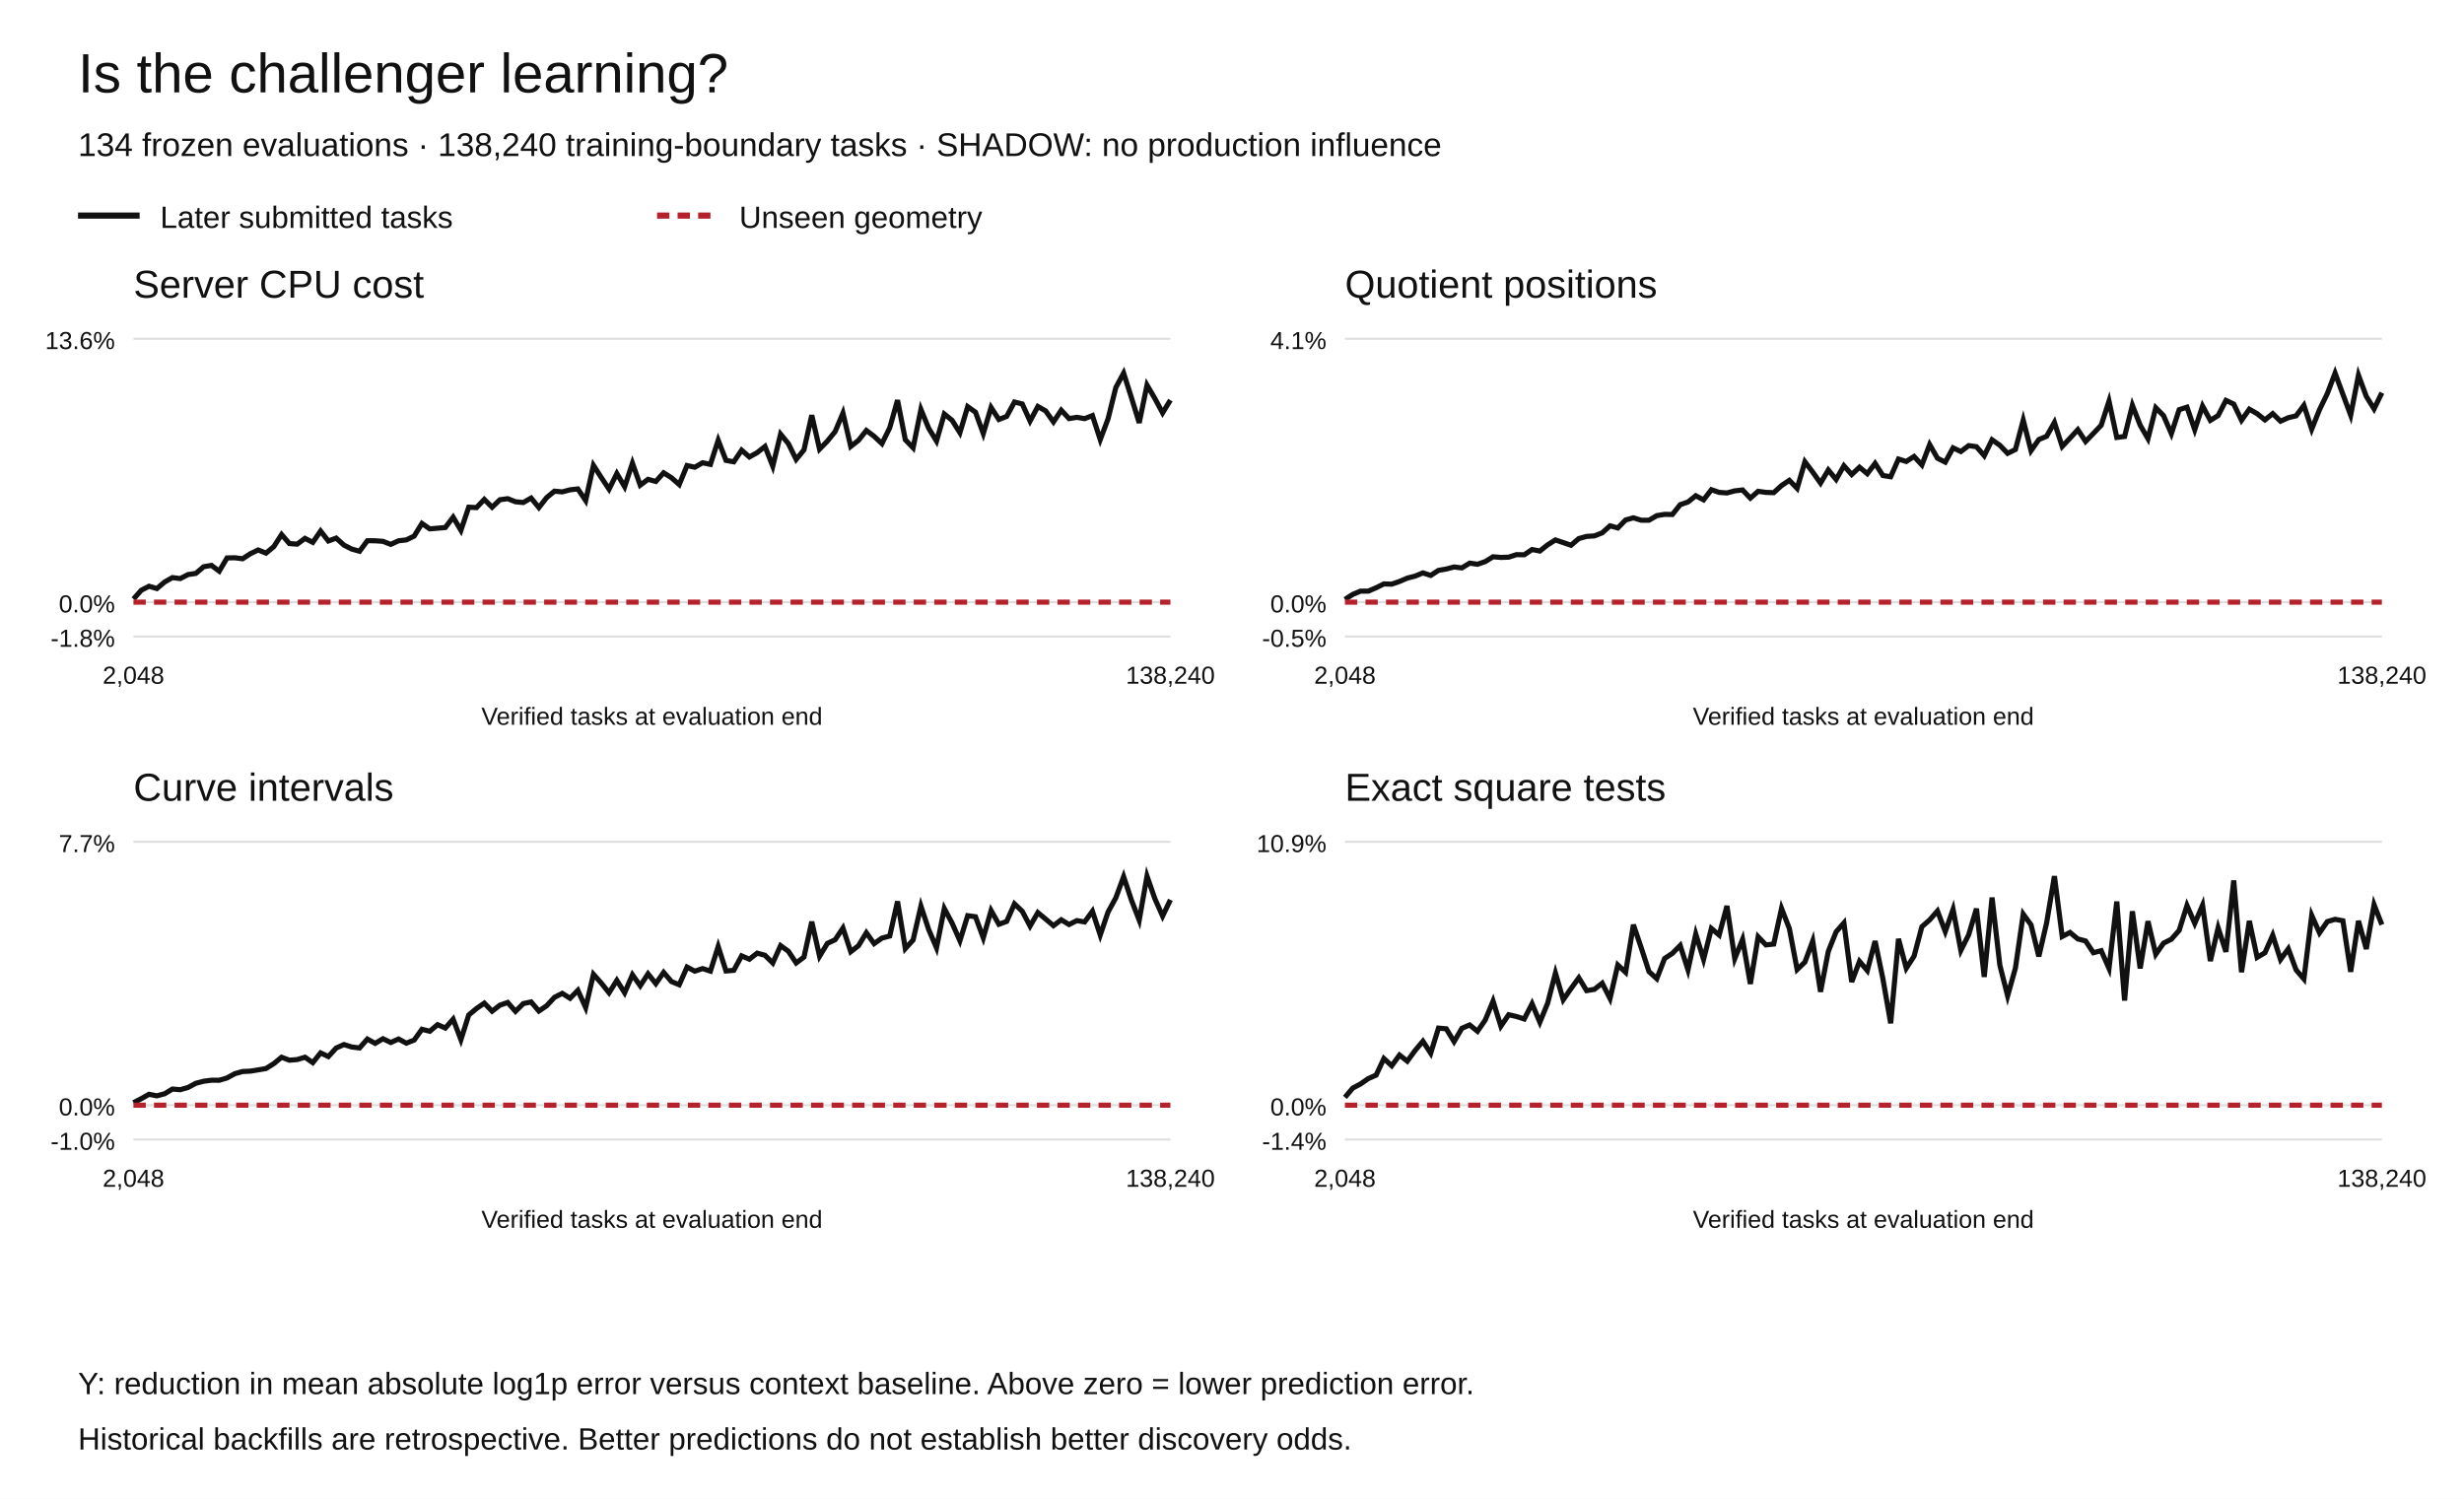
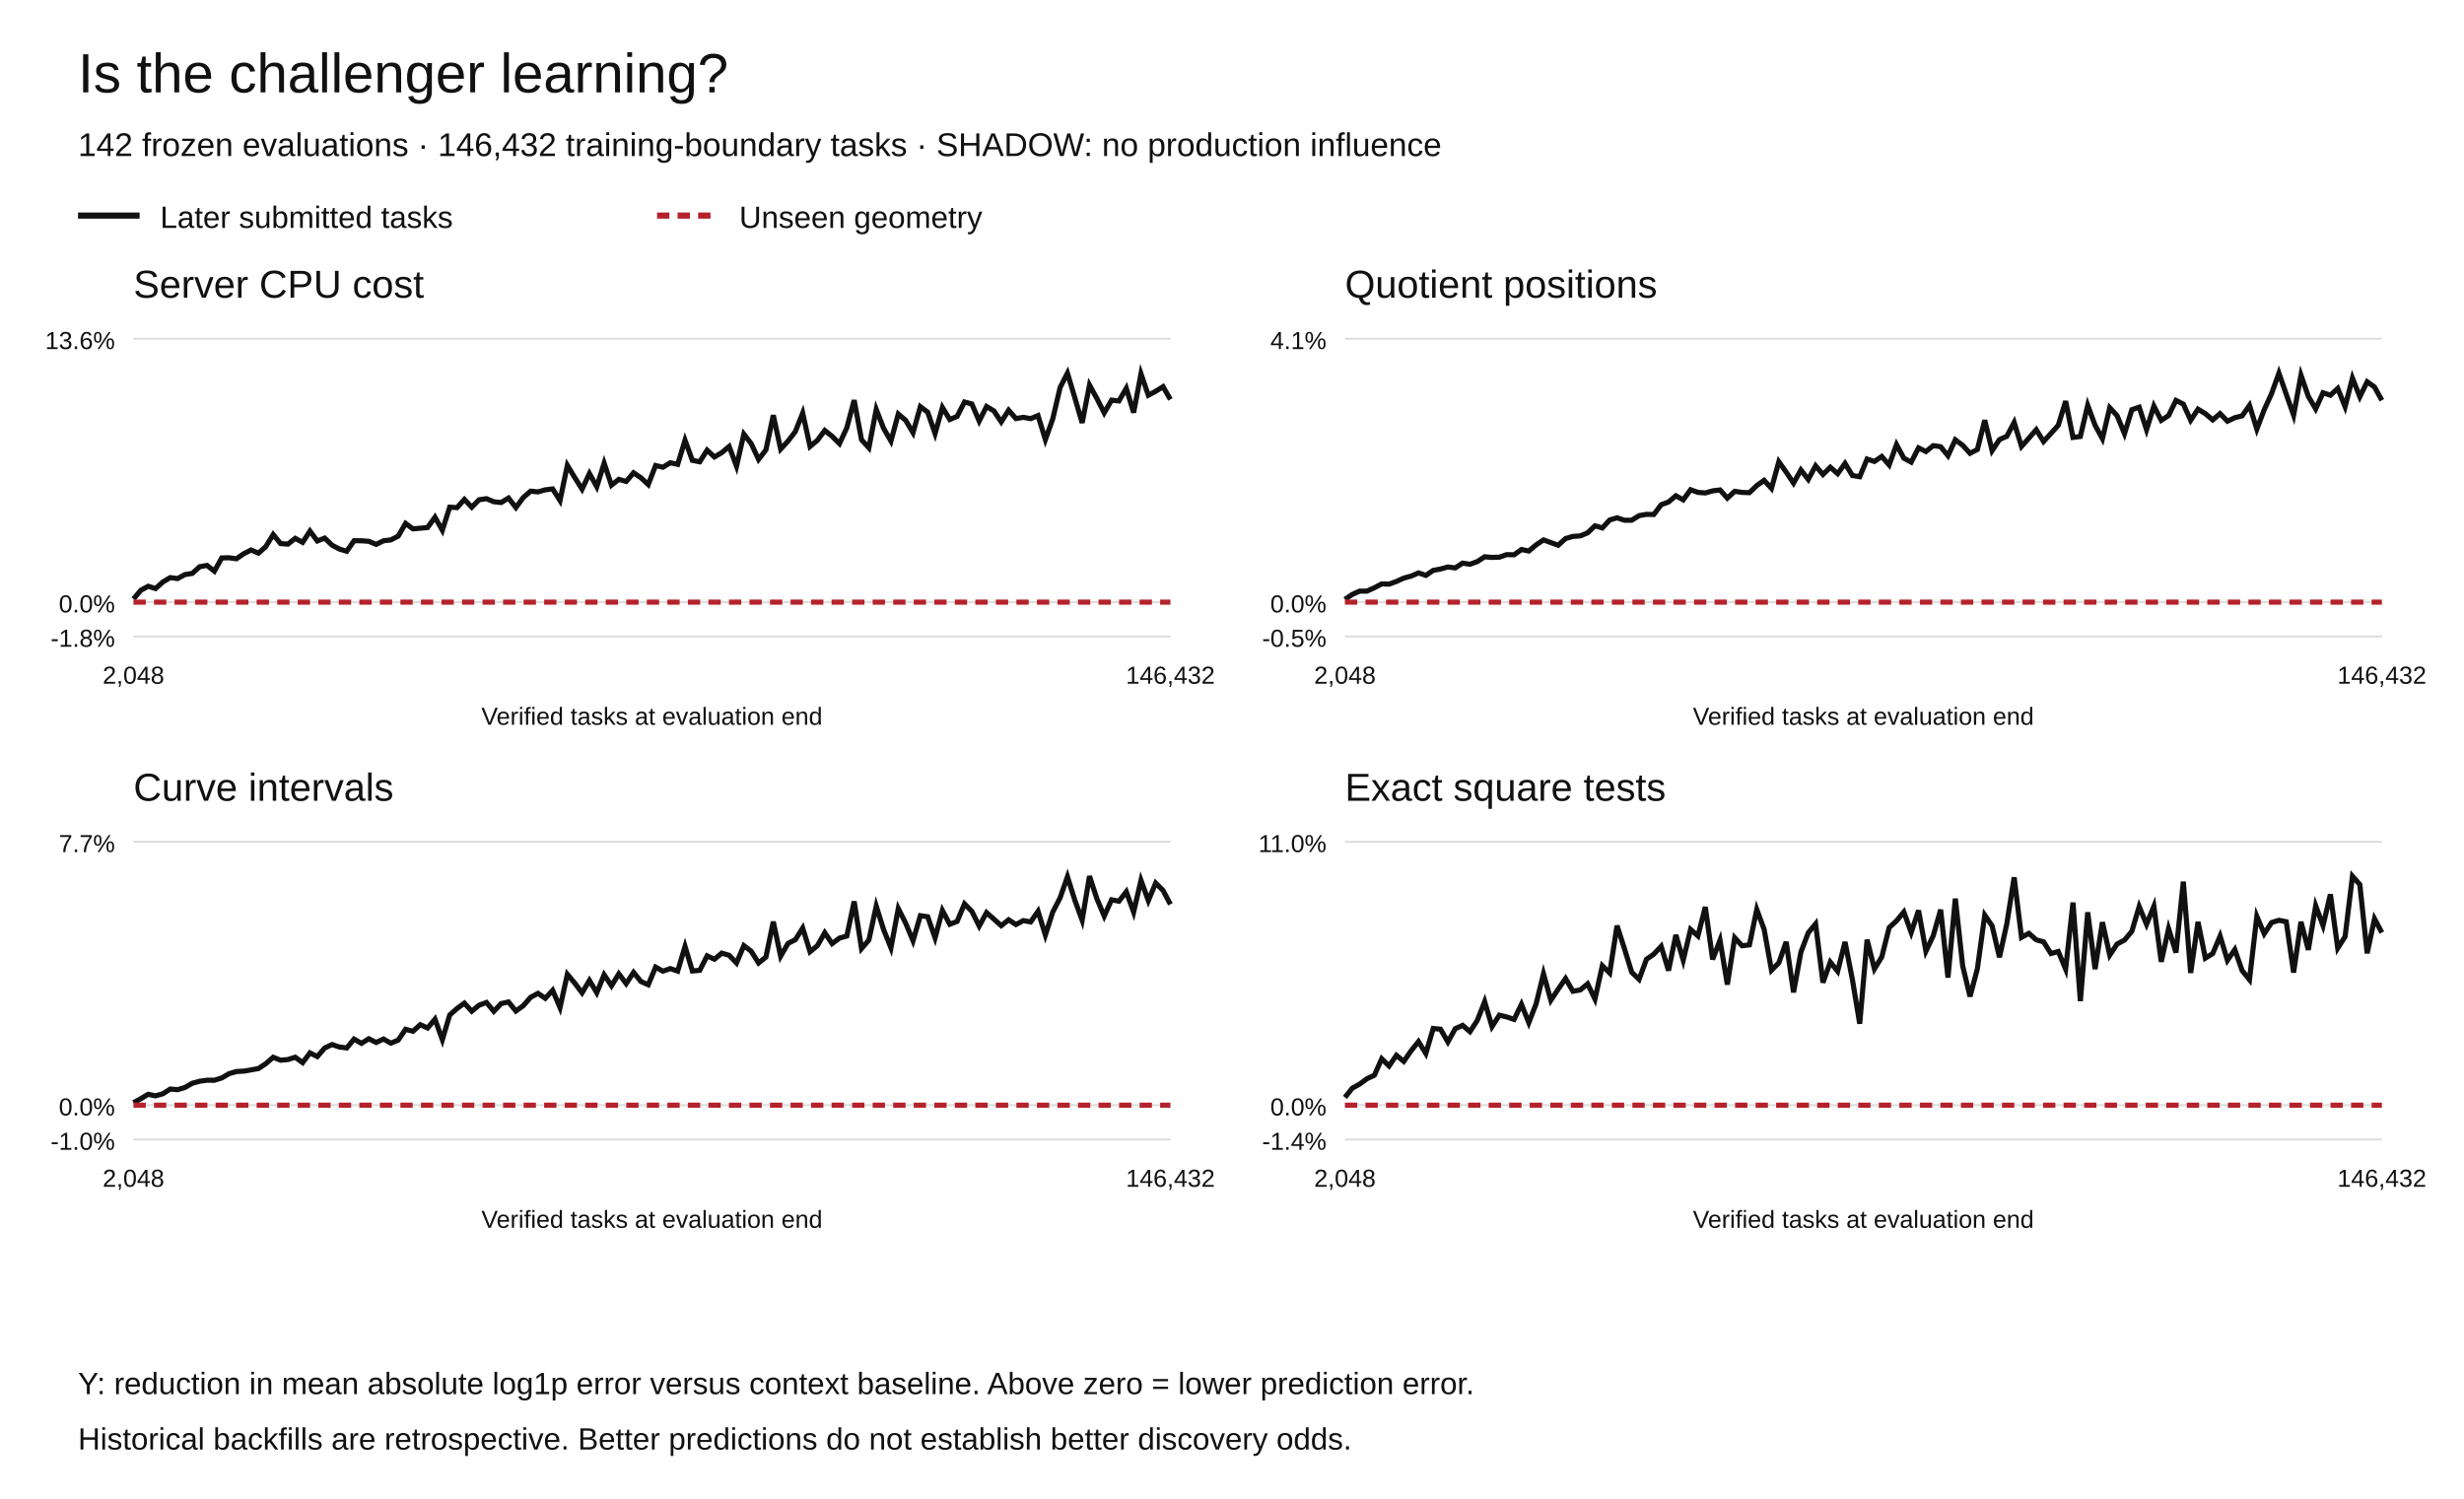
<svg xmlns="http://www.w3.org/2000/svg" width="1200" height="730" viewBox="0 0 1200 730" role="img" aria-labelledby="title desc">
  <rect width="1200" height="730" fill="white" />
  <g font-family="Arial,Helvetica,sans-serif" fill="#111">
    <text x="38" y="45" font-size="27">Is the challenger learning?</text>
-     <text x="38" y="76" font-size="16">134 frozen evaluations · 138,240 training-boundary tasks · SHADOW: no production influence</text>
+     <text x="38" y="76" font-size="16">142 frozen evaluations · 146,432 training-boundary tasks · SHADOW: no production influence</text>
    <path d="M38 105h30" stroke="#111" stroke-width="3" />
    <text x="78" y="111" font-size="15">Later submitted tasks</text>
    <path d="M320 105h30" stroke="#b5222c" stroke-width="3" stroke-dasharray="6 4" />
    <text x="360" y="111" font-size="15">Unseen geometry</text>
    <text x="65" y="145" font-size="19">Server CPU cost</text>
    <path d="M65 310.00h505" stroke="#ddd" />
    <text x="56" y="315.00" text-anchor="end" font-size="12">-1.8%</text>
    <path d="M65 293.27h505" stroke="#ddd" />
    <text x="56" y="298.27" text-anchor="end" font-size="12">0.0%</text>
    <path d="M65 165.00h505" stroke="#ddd" />
    <text x="56" y="170.00" text-anchor="end" font-size="12">13.6%</text>
-     <polyline points="65.00,291.75 68.80,287.48 72.59,285.53 76.39,286.66 80.19,283.45 83.98,281.31 87.78,281.79 91.58,279.83 95.38,279.27 99.17,276.03 102.97,275.37 106.77,278.19 110.56,271.75 114.36,271.66 118.16,272.14 121.95,269.68 125.75,267.87 129.55,269.40 133.35,266.22 137.14,260.34 140.94,264.74 144.74,265.02 148.53,262.21 152.33,264.15 156.13,258.65 159.92,263.49 163.72,262.08 167.52,265.51 171.32,267.42 175.11,268.48 178.91,263.36 182.71,263.38 186.50,263.65 190.30,265.13 194.10,263.39 197.89,262.96 201.69,261.11 205.49,254.94 209.29,257.57 213.08,257.26 216.88,256.92 220.68,251.88 224.47,258.28 228.27,247.02 232.07,247.22 235.86,243.23 239.66,247.04 243.46,243.40 247.26,242.88 251.05,244.38 254.85,244.75 258.65,242.57 262.44,247.20 266.24,242.35 270.04,239.22 273.83,239.57 277.63,238.56 281.43,238.13 285.23,243.79 289.02,226.63 292.82,232.56 296.62,238.25 300.41,230.63 304.21,237.07 308.01,225.59 311.80,236.30 315.60,233.46 319.40,234.49 323.20,230.27 326.99,232.67 330.79,236.00 334.59,226.74 338.38,227.56 342.18,225.38 345.98,226.17 349.77,214.42 353.57,224.23 357.37,224.92 361.17,219.25 364.96,222.56 368.76,220.45 372.56,217.45 376.35,227.08 380.15,211.43 383.95,216.08 387.74,223.76 391.54,219.12 395.34,202.24 399.14,218.74 402.93,214.85 406.73,210.19 410.53,201.19 414.32,217.45 418.12,214.45 421.92,209.65 425.71,212.50 429.51,216.07 433.31,208.36 437.11,194.90 440.90,214.18 444.70,218.11 448.50,199.40 452.29,208.60 456.09,214.82 459.89,201.64 463.68,204.71 467.48,210.75 471.28,198.06 475.08,200.76 478.87,211.17 482.67,198.44 486.47,204.31 490.26,202.81 494.06,195.80 497.86,196.74 501.65,205.07 505.45,197.98 509.25,200.13 513.05,205.49 516.84,199.79 520.64,203.87 524.44,203.26 528.23,203.89 532.03,202.42 535.83,214.11 539.62,204.05 543.42,188.75 547.22,181.73 551.02,193.67 554.81,205.96 558.61,187.55 562.41,194.04 566.20,201.08 570.00,194.88" fill="none" stroke="#111" stroke-width="2.5" stroke-dasharray="" />
-     <polyline points="65.00,293.27 68.80,293.27 72.59,293.27 76.39,293.27 80.19,293.27 83.98,293.27 87.78,293.27 91.58,293.27 95.38,293.27 99.17,293.27 102.97,293.27 106.77,293.27 110.56,293.27 114.36,293.27 118.16,293.27 121.95,293.27 125.75,293.27 129.55,293.27 133.35,293.27 137.14,293.27 140.94,293.27 144.74,293.27 148.53,293.27 152.33,293.27 156.13,293.27 159.92,293.27 163.72,293.27 167.52,293.27 171.32,293.27 175.11,293.27 178.91,293.27 182.71,293.27 186.50,293.27 190.30,293.27 194.10,293.27 197.89,293.27 201.69,293.27 205.49,293.27 209.29,293.27 213.08,293.27 216.88,293.27 220.68,293.27 224.47,293.27 228.27,293.27 232.07,293.27 235.86,293.27 239.66,293.27 243.46,293.27 247.26,293.27 251.05,293.27 254.85,293.27 258.65,293.27 262.44,293.27 266.24,293.27 270.04,293.27 273.83,293.27 277.63,293.27 281.43,293.27 285.23,293.27 289.02,293.27 292.82,293.27 296.62,293.27 300.41,293.27 304.21,293.27 308.01,293.27 311.80,293.27 315.60,293.27 319.40,293.27 323.20,293.27 326.99,293.27 330.79,293.27 334.59,293.27 338.38,293.27 342.18,293.27 345.98,293.27 349.77,293.27 353.57,293.27 357.37,293.27 361.17,293.27 364.96,293.27 368.76,293.27 372.56,293.27 376.35,293.27 380.15,293.27 383.95,293.27 387.74,293.27 391.54,293.27 395.34,293.27 399.14,293.27 402.93,293.27 406.73,293.27 410.53,293.27 414.32,293.27 418.12,293.27 421.92,293.27 425.71,293.27 429.51,293.27 433.31,293.27 437.11,293.27 440.90,293.27 444.70,293.27 448.50,293.27 452.29,293.27 456.09,293.27 459.89,293.27 463.68,293.27 467.48,293.27 471.28,293.27 475.08,293.27 478.87,293.27 482.67,293.27 486.47,293.27 490.26,293.27 494.06,293.27 497.86,293.27 501.65,293.27 505.45,293.27 509.25,293.27 513.05,293.27 516.84,293.27 520.64,293.27 524.44,293.27 528.23,293.27 532.03,293.27 535.83,293.27 539.62,293.27 543.42,293.27 547.22,293.27 551.02,293.27 554.81,293.27 558.61,293.27 562.41,293.27 566.20,293.27 570.00,293.27" fill="none" stroke="#b5222c" stroke-width="2.5" stroke-dasharray="6 4" />
+     <polyline points="65.00,291.75 68.58,287.48 72.16,285.53 75.74,286.66 79.33,283.45 82.91,281.31 86.49,281.79 90.07,279.83 93.65,279.27 97.23,276.03 100.82,275.37 104.40,278.19 107.98,271.75 111.56,271.66 115.14,272.14 118.72,269.68 122.30,267.87 125.89,269.40 129.47,266.22 133.05,260.34 136.63,264.74 140.21,265.02 143.79,262.21 147.38,264.15 150.96,258.65 154.54,263.49 158.12,262.08 161.70,265.51 165.28,267.42 168.87,268.48 172.45,263.36 176.03,263.38 179.61,263.65 183.19,265.13 186.77,263.39 190.35,262.96 193.94,261.11 197.52,254.94 201.10,257.57 204.68,257.26 208.26,256.92 211.84,251.88 215.43,258.28 219.01,247.02 222.59,247.22 226.17,243.23 229.75,247.04 233.33,243.40 236.91,242.88 240.50,244.38 244.08,244.75 247.66,242.57 251.24,247.20 254.82,242.35 258.40,239.22 261.99,239.57 265.57,238.56 269.15,238.13 272.73,243.79 276.31,226.63 279.89,232.56 283.48,238.25 287.06,230.63 290.64,237.07 294.22,225.59 297.80,236.30 301.38,233.46 304.96,234.49 308.55,230.27 312.13,232.67 315.71,236.00 319.29,226.74 322.87,227.56 326.45,225.38 330.04,226.17 333.62,214.42 337.20,224.23 340.78,224.92 344.36,219.25 347.94,222.56 351.52,220.45 355.11,217.45 358.69,227.08 362.27,211.43 365.85,216.08 369.43,223.76 373.01,219.12 376.60,202.24 380.18,218.74 383.76,214.85 387.34,210.19 390.92,201.19 394.50,217.45 398.09,214.45 401.67,209.65 405.25,212.50 408.83,216.07 412.41,208.36 415.99,194.90 419.57,214.18 423.16,218.11 426.74,199.40 430.32,208.60 433.90,214.82 437.48,201.64 441.06,204.71 444.65,210.75 448.23,198.06 451.81,200.76 455.39,211.17 458.97,198.44 462.55,204.31 466.13,202.81 469.72,195.80 473.30,196.74 476.88,205.07 480.46,197.98 484.04,200.13 487.62,205.49 491.21,199.79 494.79,203.87 498.37,203.26 501.95,203.89 505.53,202.42 509.11,214.11 512.70,204.05 516.28,188.75 519.86,181.73 523.44,193.67 527.02,205.96 530.60,187.55 534.18,194.04 537.77,201.08 541.35,194.88 544.93,195.28 548.51,189.10 552.09,200.97 555.67,182.04 559.26,192.50 562.84,190.57 566.42,188.34 570.00,194.54" fill="none" stroke="#111" stroke-width="2.5" stroke-dasharray="" />
+     <polyline points="65.00,293.27 68.58,293.27 72.16,293.27 75.74,293.27 79.33,293.27 82.91,293.27 86.49,293.27 90.07,293.27 93.65,293.27 97.23,293.27 100.82,293.27 104.40,293.27 107.98,293.27 111.56,293.27 115.14,293.27 118.72,293.27 122.30,293.27 125.89,293.27 129.47,293.27 133.05,293.27 136.63,293.27 140.21,293.27 143.79,293.27 147.38,293.27 150.96,293.27 154.54,293.27 158.12,293.27 161.70,293.27 165.28,293.27 168.87,293.27 172.45,293.27 176.03,293.27 179.61,293.27 183.19,293.27 186.77,293.27 190.35,293.27 193.94,293.27 197.52,293.27 201.10,293.27 204.68,293.27 208.26,293.27 211.84,293.27 215.43,293.27 219.01,293.27 222.59,293.27 226.17,293.27 229.75,293.27 233.33,293.27 236.91,293.27 240.50,293.27 244.08,293.27 247.66,293.27 251.24,293.27 254.82,293.27 258.40,293.27 261.99,293.27 265.57,293.27 269.15,293.27 272.73,293.27 276.31,293.27 279.89,293.27 283.48,293.27 287.06,293.27 290.64,293.27 294.22,293.27 297.80,293.27 301.38,293.27 304.96,293.27 308.55,293.27 312.13,293.27 315.71,293.27 319.29,293.27 322.87,293.27 326.45,293.27 330.04,293.27 333.62,293.27 337.20,293.27 340.78,293.27 344.36,293.27 347.94,293.27 351.52,293.27 355.11,293.27 358.69,293.27 362.27,293.27 365.85,293.27 369.43,293.27 373.01,293.27 376.60,293.27 380.18,293.27 383.76,293.27 387.34,293.27 390.92,293.27 394.50,293.27 398.09,293.27 401.67,293.27 405.25,293.27 408.83,293.27 412.41,293.27 415.99,293.27 419.57,293.27 423.16,293.27 426.74,293.27 430.32,293.27 433.90,293.27 437.48,293.27 441.06,293.27 444.65,293.27 448.23,293.27 451.81,293.27 455.39,293.27 458.97,293.27 462.55,293.27 466.13,293.27 469.72,293.27 473.30,293.27 476.88,293.27 480.46,293.27 484.04,293.27 487.62,293.27 491.21,293.27 494.79,293.27 498.37,293.27 501.95,293.27 505.53,293.27 509.11,293.27 512.70,293.27 516.28,293.27 519.86,293.27 523.44,293.27 527.02,293.27 530.60,293.27 534.18,293.27 537.77,293.27 541.35,293.27 544.93,293.27 548.51,293.27 552.09,293.27 555.67,293.27 559.26,293.27 562.84,293.27 566.42,293.27 570.00,293.27" fill="none" stroke="#b5222c" stroke-width="2.5" stroke-dasharray="6 4" />
    <text x="65.00" y="333" text-anchor="middle" font-size="12">2,048</text>
-     <text x="570.00" y="333" text-anchor="middle" font-size="12">138,240</text>
+     <text x="570.00" y="333" text-anchor="middle" font-size="12">146,432</text>
    <text x="317.5" y="353" text-anchor="middle" font-size="12">Verified tasks at evaluation end</text>
    <text x="655" y="145" font-size="19">Quotient positions</text>
    <path d="M655 310.00h505" stroke="#ddd" />
    <text x="646" y="315.00" text-anchor="end" font-size="12">-0.5%</text>
    <path d="M655 293.27h505" stroke="#ddd" />
    <text x="646" y="298.27" text-anchor="end" font-size="12">0.0%</text>
    <path d="M655 165.00h505" stroke="#ddd" />
    <text x="646" y="170.00" text-anchor="end" font-size="12">4.1%</text>
-     <polyline points="655.00,291.94 658.80,289.50 662.59,287.91 666.39,287.90 670.19,286.26 673.98,284.39 677.78,284.51 681.58,283.19 685.38,281.56 689.17,280.59 692.97,279.02 696.77,280.25 700.56,277.80 704.36,277.14 708.16,276.14 711.95,276.60 715.75,274.27 719.55,274.82 723.35,273.51 727.14,271.18 730.94,271.49 734.74,271.37 738.53,270.13 742.33,270.21 746.13,267.64 749.92,268.38 753.72,265.36 757.52,262.98 761.32,264.26 765.11,265.56 768.91,262.30 772.71,261.25 776.50,261.01 780.30,259.51 784.10,256.10 787.89,257.14 791.69,253.25 795.49,252.20 799.29,253.37 803.08,253.37 806.88,251.14 810.68,250.51 814.47,250.58 818.27,245.81 822.07,244.49 825.86,241.46 829.66,243.45 833.46,238.52 837.26,239.81 841.05,240.09 844.85,239.07 848.65,238.63 852.44,242.61 856.24,239.29 860.04,239.82 863.83,239.95 867.63,236.49 871.43,233.94 875.23,237.86 879.02,224.90 882.82,229.94 886.62,235.30 890.41,228.89 894.21,233.51 898.01,226.86 901.80,231.11 905.60,227.56 909.40,230.72 913.20,225.69 916.99,231.60 920.79,232.19 924.59,223.58 928.38,224.75 932.18,222.33 935.98,226.46 939.77,216.53 943.57,223.17 947.37,225.08 951.17,218.13 954.96,219.92 958.76,217.04 962.56,217.56 966.35,221.95 970.15,214.20 973.95,216.87 977.74,220.80 981.54,218.93 985.34,204.64 989.14,219.50 992.93,214.09 996.73,212.50 1000.53,205.74 1004.32,217.45 1008.12,213.41 1011.92,209.27 1015.71,215.03 1019.51,211.11 1023.31,207.11 1027.11,195.37 1030.90,213.05 1034.70,212.58 1038.50,197.40 1042.29,207.08 1046.09,213.65 1049.89,198.59 1053.68,202.45 1057.48,211.21 1061.28,199.55 1065.08,198.31 1068.87,209.30 1072.67,197.76 1076.47,204.74 1080.26,202.39 1084.06,195.01 1087.86,196.81 1091.65,204.68 1095.45,199.29 1099.25,201.48 1103.05,204.51 1106.84,201.45 1110.64,205.14 1114.44,203.44 1118.23,202.54 1122.03,197.42 1125.83,209.04 1129.62,199.55 1133.42,191.72 1137.22,181.73 1141.02,192.04 1144.81,202.22 1148.61,182.72 1152.41,193.04 1156.20,199.15 1160.00,191.29" fill="none" stroke="#111" stroke-width="2.5" stroke-dasharray="" />
-     <polyline points="655.00,293.27 658.80,293.27 662.59,293.27 666.39,293.27 670.19,293.27 673.98,293.27 677.78,293.27 681.58,293.27 685.38,293.27 689.17,293.27 692.97,293.27 696.77,293.27 700.56,293.27 704.36,293.27 708.16,293.27 711.95,293.27 715.75,293.27 719.55,293.27 723.35,293.27 727.14,293.27 730.94,293.27 734.74,293.27 738.53,293.27 742.33,293.27 746.13,293.27 749.92,293.27 753.72,293.27 757.52,293.27 761.32,293.27 765.11,293.27 768.91,293.27 772.71,293.27 776.50,293.27 780.30,293.27 784.10,293.27 787.89,293.27 791.69,293.27 795.49,293.27 799.29,293.27 803.08,293.27 806.88,293.27 810.68,293.27 814.47,293.27 818.27,293.27 822.07,293.27 825.86,293.27 829.66,293.27 833.46,293.27 837.26,293.27 841.05,293.27 844.85,293.27 848.65,293.27 852.44,293.27 856.24,293.27 860.04,293.27 863.83,293.27 867.63,293.27 871.43,293.27 875.23,293.27 879.02,293.27 882.82,293.27 886.62,293.27 890.41,293.27 894.21,293.27 898.01,293.27 901.80,293.27 905.60,293.27 909.40,293.27 913.20,293.27 916.99,293.27 920.79,293.27 924.59,293.27 928.38,293.27 932.18,293.27 935.98,293.27 939.77,293.27 943.57,293.27 947.37,293.27 951.17,293.27 954.96,293.27 958.76,293.27 962.56,293.27 966.35,293.27 970.15,293.27 973.95,293.27 977.74,293.27 981.54,293.27 985.34,293.27 989.14,293.27 992.93,293.27 996.73,293.27 1000.53,293.27 1004.32,293.27 1008.12,293.27 1011.92,293.27 1015.71,293.27 1019.51,293.27 1023.31,293.27 1027.11,293.27 1030.90,293.27 1034.70,293.27 1038.50,293.27 1042.29,293.27 1046.09,293.27 1049.89,293.27 1053.68,293.27 1057.48,293.27 1061.28,293.27 1065.08,293.27 1068.87,293.27 1072.67,293.27 1076.47,293.27 1080.26,293.27 1084.06,293.27 1087.86,293.27 1091.65,293.27 1095.45,293.27 1099.25,293.27 1103.05,293.27 1106.84,293.27 1110.64,293.27 1114.44,293.27 1118.23,293.27 1122.03,293.27 1125.83,293.27 1129.62,293.27 1133.42,293.27 1137.22,293.27 1141.02,293.27 1144.81,293.27 1148.61,293.27 1152.41,293.27 1156.20,293.27 1160.00,293.27" fill="none" stroke="#b5222c" stroke-width="2.5" stroke-dasharray="6 4" />
+     <polyline points="655.00,291.94 658.58,289.50 662.16,287.91 665.74,287.90 669.33,286.26 672.91,284.39 676.49,284.51 680.07,283.19 683.65,281.56 687.23,280.59 690.82,279.02 694.40,280.25 697.98,277.80 701.56,277.14 705.14,276.14 708.72,276.60 712.30,274.27 715.89,274.82 719.47,273.51 723.05,271.18 726.63,271.49 730.21,271.37 733.79,270.13 737.38,270.21 740.96,267.64 744.54,268.38 748.12,265.36 751.70,262.98 755.28,264.26 758.87,265.56 762.45,262.30 766.03,261.25 769.61,261.01 773.19,259.51 776.77,256.10 780.35,257.14 783.94,253.25 787.52,252.20 791.10,253.37 794.68,253.37 798.26,251.14 801.84,250.51 805.43,250.58 809.01,245.81 812.59,244.49 816.17,241.46 819.75,243.45 823.33,238.52 826.91,239.81 830.50,240.09 834.08,239.07 837.66,238.63 841.24,242.61 844.82,239.29 848.40,239.82 851.99,239.95 855.57,236.49 859.15,233.94 862.73,237.86 866.31,224.90 869.89,229.94 873.48,235.30 877.06,228.89 880.64,233.51 884.22,226.86 887.80,231.11 891.38,227.56 894.96,230.72 898.55,225.69 902.13,231.60 905.71,232.19 909.29,223.58 912.87,224.75 916.45,222.33 920.04,226.46 923.62,216.53 927.20,223.17 930.78,225.08 934.36,218.13 937.94,219.92 941.52,217.04 945.11,217.56 948.69,221.95 952.27,214.20 955.85,216.87 959.43,220.80 963.01,218.93 966.60,204.64 970.18,219.50 973.76,214.09 977.34,212.50 980.92,205.74 984.50,217.45 988.09,213.41 991.67,209.27 995.25,215.03 998.83,211.11 1002.41,207.11 1005.99,195.37 1009.57,213.05 1013.16,212.58 1016.74,197.40 1020.32,207.08 1023.90,213.65 1027.48,198.59 1031.06,202.45 1034.65,211.21 1038.23,199.55 1041.81,198.31 1045.39,209.30 1048.97,197.76 1052.55,204.74 1056.13,202.39 1059.72,195.01 1063.30,196.81 1066.88,204.68 1070.46,199.29 1074.04,201.48 1077.62,204.51 1081.21,201.45 1084.79,205.14 1088.37,203.44 1091.95,202.54 1095.53,197.42 1099.11,209.04 1102.70,199.55 1106.28,191.72 1109.86,181.73 1113.44,192.04 1117.02,202.22 1120.60,182.72 1124.18,193.04 1127.77,199.15 1131.35,191.29 1134.93,192.50 1138.51,189.19 1142.09,198.08 1145.67,184.15 1149.26,193.26 1152.84,185.94 1156.42,188.50 1160.00,194.96" fill="none" stroke="#111" stroke-width="2.5" stroke-dasharray="" />
+     <polyline points="655.00,293.27 658.58,293.27 662.16,293.27 665.74,293.27 669.33,293.27 672.91,293.27 676.49,293.27 680.07,293.27 683.65,293.27 687.23,293.27 690.82,293.27 694.40,293.27 697.98,293.27 701.56,293.27 705.14,293.27 708.72,293.27 712.30,293.27 715.89,293.27 719.47,293.27 723.05,293.27 726.63,293.27 730.21,293.27 733.79,293.27 737.38,293.27 740.96,293.27 744.54,293.27 748.12,293.27 751.70,293.27 755.28,293.27 758.87,293.27 762.45,293.27 766.03,293.27 769.61,293.27 773.19,293.27 776.77,293.27 780.35,293.27 783.94,293.27 787.52,293.27 791.10,293.27 794.68,293.27 798.26,293.27 801.84,293.27 805.43,293.27 809.01,293.27 812.59,293.27 816.17,293.27 819.75,293.27 823.33,293.27 826.91,293.27 830.50,293.27 834.08,293.27 837.66,293.27 841.24,293.27 844.82,293.27 848.40,293.27 851.99,293.27 855.57,293.27 859.15,293.27 862.73,293.27 866.31,293.27 869.89,293.27 873.48,293.27 877.06,293.27 880.64,293.27 884.22,293.27 887.80,293.27 891.38,293.27 894.96,293.27 898.55,293.27 902.13,293.27 905.71,293.27 909.29,293.27 912.87,293.27 916.45,293.27 920.04,293.27 923.62,293.27 927.20,293.27 930.78,293.27 934.36,293.27 937.94,293.27 941.52,293.27 945.11,293.27 948.69,293.27 952.27,293.27 955.85,293.27 959.43,293.27 963.01,293.27 966.60,293.27 970.18,293.27 973.76,293.27 977.34,293.27 980.92,293.27 984.50,293.27 988.09,293.27 991.67,293.27 995.25,293.27 998.83,293.27 1002.41,293.27 1005.99,293.27 1009.57,293.27 1013.16,293.27 1016.74,293.27 1020.32,293.27 1023.90,293.27 1027.48,293.27 1031.06,293.27 1034.65,293.27 1038.23,293.27 1041.81,293.27 1045.39,293.27 1048.97,293.27 1052.55,293.27 1056.13,293.27 1059.72,293.27 1063.30,293.27 1066.88,293.27 1070.46,293.27 1074.04,293.27 1077.62,293.27 1081.21,293.27 1084.79,293.27 1088.37,293.27 1091.95,293.27 1095.53,293.27 1099.11,293.27 1102.70,293.27 1106.28,293.27 1109.86,293.27 1113.44,293.27 1117.02,293.27 1120.60,293.27 1124.18,293.27 1127.77,293.27 1131.35,293.27 1134.93,293.27 1138.51,293.27 1142.09,293.27 1145.67,293.27 1149.26,293.27 1152.84,293.27 1156.42,293.27 1160.00,293.27" fill="none" stroke="#b5222c" stroke-width="2.5" stroke-dasharray="6 4" />
    <text x="655.00" y="333" text-anchor="middle" font-size="12">2,048</text>
-     <text x="1160.00" y="333" text-anchor="middle" font-size="12">138,240</text>
+     <text x="1160.00" y="333" text-anchor="middle" font-size="12">146,432</text>
    <text x="907.5" y="353" text-anchor="middle" font-size="12">Verified tasks at evaluation end</text>
    <text x="65" y="390" font-size="19">Curve intervals</text>
    <path d="M65 555.00h505" stroke="#ddd" />
    <text x="56" y="560.00" text-anchor="end" font-size="12">-1.0%</text>
    <path d="M65 538.27h505" stroke="#ddd" />
    <text x="56" y="543.27" text-anchor="end" font-size="12">0.0%</text>
    <path d="M65 410.00h505" stroke="#ddd" />
    <text x="56" y="415.00" text-anchor="end" font-size="12">7.7%</text>
-     <polyline points="65.00,537.06 68.80,535.10 72.59,532.97 76.39,533.72 80.19,532.71 83.98,530.42 87.78,530.73 91.58,529.64 95.38,527.60 99.17,526.61 102.97,526.11 106.77,526.13 110.56,525.01 114.36,522.93 118.16,521.87 121.95,521.69 125.75,521.07 129.55,520.42 133.35,518.03 137.14,514.93 140.94,516.37 144.74,516.05 148.53,514.92 152.33,517.56 156.13,512.81 159.92,514.59 163.72,510.43 167.52,508.74 171.32,509.94 175.11,510.39 178.91,506.08 182.71,508.16 186.50,505.92 190.30,507.74 194.10,506.05 197.89,508.07 201.69,506.57 205.49,501.31 209.29,502.28 213.08,499.07 216.88,500.70 220.68,496.38 224.47,506.38 228.27,494.36 232.07,491.18 235.86,488.57 239.66,492.50 243.46,489.56 247.26,488.26 251.05,492.58 254.85,488.79 258.65,487.99 262.44,492.42 266.24,489.84 270.04,485.75 273.83,483.81 277.63,486.22 281.43,482.33 285.23,490.74 289.02,474.51 292.82,478.80 296.62,483.54 300.41,477.50 304.21,483.52 308.01,474.75 311.80,480.12 315.60,474.28 319.40,479.08 323.20,473.60 326.99,478.05 330.79,479.61 334.59,471.02 338.38,473.00 342.18,471.74 345.98,472.98 349.77,460.97 353.57,472.91 357.37,472.60 361.17,465.55 364.96,467.18 368.76,464.22 372.56,465.27 376.35,469.03 380.15,460.56 383.95,463.30 387.74,469.01 391.54,466.14 395.34,448.91 399.14,465.73 402.93,459.49 406.73,457.68 410.53,452.01 414.32,463.53 418.12,460.58 421.92,454.28 425.71,459.59 429.51,456.90 433.31,455.89 437.11,439.02 440.90,462.01 444.70,457.82 448.50,441.30 452.29,452.76 456.09,461.65 459.89,442.51 463.68,449.59 467.48,458.19 471.28,445.98 475.08,446.50 478.87,456.77 482.67,443.46 486.47,450.17 490.26,448.78 494.06,440.22 497.86,443.85 501.65,451.05 505.45,444.48 509.25,447.64 513.05,450.85 516.84,447.98 520.64,450.29 524.44,448.37 528.23,449.02 532.03,443.82 535.83,455.41 539.62,444.23 543.42,437.28 547.22,426.97 551.02,438.40 554.81,448.17 558.61,426.73 562.41,437.65 566.20,446.18 570.00,438.25" fill="none" stroke="#111" stroke-width="2.5" stroke-dasharray="" />
-     <polyline points="65.00,538.27 68.80,538.27 72.59,538.27 76.39,538.27 80.19,538.27 83.98,538.27 87.78,538.27 91.58,538.27 95.38,538.27 99.17,538.27 102.97,538.27 106.77,538.27 110.56,538.27 114.36,538.27 118.16,538.27 121.95,538.27 125.75,538.27 129.55,538.27 133.35,538.27 137.14,538.27 140.94,538.27 144.74,538.27 148.53,538.27 152.33,538.27 156.13,538.27 159.92,538.27 163.72,538.27 167.52,538.27 171.32,538.27 175.11,538.27 178.91,538.27 182.71,538.27 186.50,538.27 190.30,538.27 194.10,538.27 197.89,538.27 201.69,538.27 205.49,538.27 209.29,538.27 213.08,538.27 216.88,538.27 220.68,538.27 224.47,538.27 228.27,538.27 232.07,538.27 235.86,538.27 239.66,538.27 243.46,538.27 247.26,538.27 251.05,538.27 254.85,538.27 258.65,538.27 262.44,538.27 266.24,538.27 270.04,538.27 273.83,538.27 277.63,538.27 281.43,538.27 285.23,538.27 289.02,538.27 292.82,538.27 296.62,538.27 300.41,538.27 304.21,538.27 308.01,538.27 311.80,538.27 315.60,538.27 319.40,538.27 323.20,538.27 326.99,538.27 330.79,538.27 334.59,538.27 338.38,538.27 342.18,538.27 345.98,538.27 349.77,538.27 353.57,538.27 357.37,538.27 361.17,538.27 364.96,538.27 368.76,538.27 372.56,538.27 376.35,538.27 380.15,538.27 383.95,538.27 387.74,538.27 391.54,538.27 395.34,538.27 399.14,538.27 402.93,538.27 406.73,538.27 410.53,538.27 414.32,538.27 418.12,538.27 421.92,538.27 425.71,538.27 429.51,538.27 433.31,538.27 437.11,538.27 440.90,538.27 444.70,538.27 448.50,538.27 452.29,538.27 456.09,538.27 459.89,538.27 463.68,538.27 467.48,538.27 471.28,538.27 475.08,538.27 478.87,538.27 482.67,538.27 486.47,538.27 490.26,538.27 494.06,538.27 497.86,538.27 501.65,538.27 505.45,538.27 509.25,538.27 513.05,538.27 516.84,538.27 520.64,538.27 524.44,538.27 528.23,538.27 532.03,538.27 535.83,538.27 539.62,538.27 543.42,538.27 547.22,538.27 551.02,538.27 554.81,538.27 558.61,538.27 562.41,538.27 566.20,538.27 570.00,538.27" fill="none" stroke="#b5222c" stroke-width="2.5" stroke-dasharray="6 4" />
+     <polyline points="65.00,537.06 68.58,535.10 72.16,532.97 75.74,533.72 79.33,532.71 82.91,530.42 86.49,530.73 90.07,529.64 93.65,527.60 97.23,526.61 100.82,526.11 104.40,526.13 107.98,525.01 111.56,522.93 115.14,521.87 118.72,521.69 122.30,521.07 125.89,520.42 129.47,518.03 133.05,514.93 136.63,516.37 140.21,516.05 143.79,514.92 147.38,517.56 150.96,512.81 154.54,514.59 158.12,510.43 161.70,508.74 165.28,509.94 168.87,510.39 172.45,506.08 176.03,508.16 179.61,505.92 183.19,507.74 186.77,506.05 190.35,508.07 193.94,506.57 197.52,501.31 201.10,502.28 204.68,499.07 208.26,500.70 211.84,496.38 215.43,506.38 219.01,494.36 222.59,491.18 226.17,488.57 229.75,492.50 233.33,489.56 236.91,488.26 240.50,492.58 244.08,488.79 247.66,487.99 251.24,492.42 254.82,489.84 258.40,485.75 261.99,483.81 265.57,486.22 269.15,482.33 272.73,490.74 276.31,474.51 279.89,478.80 283.48,483.54 287.06,477.50 290.64,483.52 294.22,474.75 297.80,480.12 301.38,474.28 304.96,479.08 308.55,473.60 312.13,478.05 315.71,479.61 319.29,471.02 322.87,473.00 326.45,471.74 330.04,472.98 333.62,460.97 337.20,472.91 340.78,472.60 344.36,465.55 347.94,467.18 351.52,464.22 355.11,465.27 358.69,469.03 362.27,460.56 365.85,463.30 369.43,469.01 373.01,466.14 376.60,448.91 380.18,465.73 383.76,459.49 387.34,457.68 390.92,452.01 394.50,463.53 398.09,460.58 401.67,454.28 405.25,459.59 408.83,456.90 412.41,455.89 415.99,439.02 419.57,462.01 423.16,457.82 426.74,441.30 430.32,452.76 433.90,461.65 437.48,442.51 441.06,449.59 444.65,458.19 448.23,445.98 451.81,446.50 455.39,456.77 458.97,443.46 462.55,450.17 466.13,448.78 469.72,440.22 473.30,443.85 476.88,451.05 480.46,444.48 484.04,447.64 487.62,450.85 491.21,447.98 494.79,450.29 498.37,448.37 501.95,449.02 505.53,443.82 509.11,455.41 512.70,444.23 516.28,437.28 519.86,426.97 523.44,438.40 527.02,448.17 530.60,426.73 534.18,437.65 537.77,446.18 541.35,438.25 544.93,438.93 548.51,434.31 552.09,444.21 555.67,428.77 559.26,438.65 562.84,430.08 566.42,433.68 570.00,440.46" fill="none" stroke="#111" stroke-width="2.5" stroke-dasharray="" />
+     <polyline points="65.00,538.27 68.58,538.27 72.16,538.27 75.74,538.27 79.33,538.27 82.91,538.27 86.49,538.27 90.07,538.27 93.65,538.27 97.23,538.27 100.82,538.27 104.40,538.27 107.98,538.27 111.56,538.27 115.14,538.27 118.72,538.27 122.30,538.27 125.89,538.27 129.47,538.27 133.05,538.27 136.63,538.27 140.21,538.27 143.79,538.27 147.38,538.27 150.96,538.27 154.54,538.27 158.12,538.27 161.70,538.27 165.28,538.27 168.87,538.27 172.45,538.27 176.03,538.27 179.61,538.27 183.19,538.27 186.77,538.27 190.35,538.27 193.94,538.27 197.52,538.27 201.10,538.27 204.68,538.27 208.26,538.27 211.84,538.27 215.43,538.27 219.01,538.27 222.59,538.27 226.17,538.27 229.75,538.27 233.33,538.27 236.91,538.27 240.50,538.27 244.08,538.27 247.66,538.27 251.24,538.27 254.82,538.27 258.40,538.27 261.99,538.27 265.57,538.27 269.15,538.27 272.73,538.27 276.31,538.27 279.89,538.27 283.48,538.27 287.06,538.27 290.64,538.27 294.22,538.27 297.80,538.27 301.38,538.27 304.96,538.27 308.55,538.27 312.13,538.27 315.71,538.27 319.29,538.27 322.87,538.27 326.45,538.27 330.04,538.27 333.62,538.27 337.20,538.27 340.78,538.27 344.36,538.27 347.94,538.27 351.52,538.27 355.11,538.27 358.69,538.27 362.27,538.27 365.85,538.27 369.43,538.27 373.01,538.27 376.60,538.27 380.18,538.27 383.76,538.27 387.34,538.27 390.92,538.27 394.50,538.27 398.09,538.27 401.67,538.27 405.25,538.27 408.83,538.27 412.41,538.27 415.99,538.27 419.57,538.27 423.16,538.27 426.74,538.27 430.32,538.27 433.90,538.27 437.48,538.27 441.06,538.27 444.65,538.27 448.23,538.27 451.81,538.27 455.39,538.27 458.97,538.27 462.55,538.27 466.13,538.27 469.72,538.27 473.30,538.27 476.88,538.27 480.46,538.27 484.04,538.27 487.62,538.27 491.21,538.27 494.79,538.27 498.37,538.27 501.95,538.27 505.53,538.27 509.11,538.27 512.70,538.27 516.28,538.27 519.86,538.27 523.44,538.27 527.02,538.27 530.60,538.27 534.18,538.27 537.77,538.27 541.35,538.27 544.93,538.27 548.51,538.27 552.09,538.27 555.67,538.27 559.26,538.27 562.84,538.27 566.42,538.27 570.00,538.27" fill="none" stroke="#b5222c" stroke-width="2.5" stroke-dasharray="6 4" />
    <text x="65.00" y="578" text-anchor="middle" font-size="12">2,048</text>
-     <text x="570.00" y="578" text-anchor="middle" font-size="12">138,240</text>
+     <text x="570.00" y="578" text-anchor="middle" font-size="12">146,432</text>
    <text x="317.5" y="598" text-anchor="middle" font-size="12">Verified tasks at evaluation end</text>
    <text x="655" y="390" font-size="19">Exact square tests</text>
    <path d="M655 555.00h505" stroke="#ddd" />
    <text x="646" y="560.00" text-anchor="end" font-size="12">-1.4%</text>
    <path d="M655 538.27h505" stroke="#ddd" />
    <text x="646" y="543.27" text-anchor="end" font-size="12">0.0%</text>
    <path d="M655 410.00h505" stroke="#ddd" />
-     <text x="646" y="415.00" text-anchor="end" font-size="12">10.9%</text>
-     <polyline points="655.00,534.46 658.80,529.95 662.59,527.94 666.39,525.31 670.19,523.63 673.98,515.55 677.78,519.08 681.58,513.87 685.38,516.83 689.17,511.64 692.97,507.13 696.77,512.96 700.56,500.74 704.36,501.07 708.16,507.31 711.95,500.83 715.75,499.20 719.55,502.28 723.35,496.77 727.14,487.58 730.94,499.80 734.74,494.22 738.53,495.08 742.33,496.29 746.13,488.86 749.92,497.89 753.72,488.61 757.52,473.93 761.32,486.93 765.11,481.46 768.91,476.24 772.71,482.48 776.50,481.85 780.30,478.87 784.10,486.33 787.89,469.99 791.69,473.56 795.49,450.39 799.29,461.59 803.08,473.21 806.88,476.67 810.68,466.84 814.47,464.33 818.27,460.49 822.07,472.36 825.86,454.92 829.66,467.28 833.46,452.21 837.26,455.41 841.05,441.24 844.85,466.91 848.65,457.52 852.44,479.22 856.24,456.26 860.04,460.22 863.83,459.79 867.63,442.45 871.43,452.19 875.23,472.21 879.02,468.58 882.82,458.31 886.62,483.05 890.41,463.37 894.21,453.85 898.01,449.52 901.80,478.26 905.60,468.22 909.40,472.72 913.20,458.35 916.99,476.68 920.79,498.39 924.59,457.25 928.38,471.57 932.18,465.69 935.98,451.35 939.77,448.03 943.57,443.69 947.37,453.72 951.17,442.91 954.96,462.90 958.76,455.30 962.56,442.55 966.35,475.80 970.15,437.14 973.95,470.09 977.74,485.05 981.54,471.49 985.34,445.21 989.14,450.44 992.93,465.83 996.73,449.49 1000.53,426.73 1004.32,456.11 1008.12,454.15 1011.92,457.30 1015.71,458.29 1019.51,464.02 1023.31,463.03 1027.11,471.65 1030.90,439.08 1034.70,487.32 1038.50,443.83 1042.29,471.65 1046.09,448.69 1049.89,464.79 1053.68,459.36 1057.48,457.44 1061.28,453.15 1065.08,441.01 1068.87,449.74 1072.67,440.89 1076.47,468.07 1080.26,451.88 1084.06,463.58 1087.86,428.82 1091.65,473.52 1095.45,448.53 1099.25,466.28 1103.05,464.05 1106.84,455.48 1110.64,467.35 1114.44,462.10 1118.23,472.38 1122.03,476.82 1125.83,445.81 1129.62,454.34 1133.42,448.86 1137.22,447.75 1141.02,448.45 1144.81,473.33 1148.61,448.51 1152.41,462.21 1156.20,440.64 1160.00,450.36" fill="none" stroke="#111" stroke-width="2.5" stroke-dasharray="" />
-     <polyline points="655.00,538.27 658.80,538.27 662.59,538.27 666.39,538.27 670.19,538.27 673.98,538.27 677.78,538.27 681.58,538.27 685.38,538.27 689.17,538.27 692.97,538.27 696.77,538.27 700.56,538.27 704.36,538.27 708.16,538.27 711.95,538.27 715.75,538.27 719.55,538.27 723.35,538.27 727.14,538.27 730.94,538.27 734.74,538.27 738.53,538.27 742.33,538.27 746.13,538.27 749.92,538.27 753.72,538.27 757.52,538.27 761.32,538.27 765.11,538.27 768.91,538.27 772.71,538.27 776.50,538.27 780.30,538.27 784.10,538.27 787.89,538.27 791.69,538.27 795.49,538.27 799.29,538.27 803.08,538.27 806.88,538.27 810.68,538.27 814.47,538.27 818.27,538.27 822.07,538.27 825.86,538.27 829.66,538.27 833.46,538.27 837.26,538.27 841.05,538.27 844.85,538.27 848.65,538.27 852.44,538.27 856.24,538.27 860.04,538.27 863.83,538.27 867.63,538.27 871.43,538.27 875.23,538.27 879.02,538.27 882.82,538.27 886.62,538.27 890.41,538.27 894.21,538.27 898.01,538.27 901.80,538.27 905.60,538.27 909.40,538.27 913.20,538.27 916.99,538.27 920.79,538.27 924.59,538.27 928.38,538.27 932.18,538.27 935.98,538.27 939.77,538.27 943.57,538.27 947.37,538.27 951.17,538.27 954.96,538.27 958.76,538.27 962.56,538.27 966.35,538.27 970.15,538.27 973.95,538.27 977.74,538.27 981.54,538.27 985.34,538.27 989.14,538.27 992.93,538.27 996.73,538.27 1000.53,538.27 1004.32,538.27 1008.12,538.27 1011.92,538.27 1015.71,538.27 1019.51,538.27 1023.31,538.27 1027.11,538.27 1030.90,538.27 1034.70,538.27 1038.50,538.27 1042.29,538.27 1046.09,538.27 1049.89,538.27 1053.68,538.27 1057.48,538.27 1061.28,538.27 1065.08,538.27 1068.87,538.27 1072.67,538.27 1076.47,538.27 1080.26,538.27 1084.06,538.27 1087.86,538.27 1091.65,538.27 1095.45,538.27 1099.25,538.27 1103.05,538.27 1106.84,538.27 1110.64,538.27 1114.44,538.27 1118.23,538.27 1122.03,538.27 1125.83,538.27 1129.62,538.27 1133.42,538.27 1137.22,538.27 1141.02,538.27 1144.81,538.27 1148.61,538.27 1152.41,538.27 1156.20,538.27 1160.00,538.27" fill="none" stroke="#b5222c" stroke-width="2.5" stroke-dasharray="6 4" />
+     <text x="646" y="415.00" text-anchor="end" font-size="12">11.0%</text>
+     <polyline points="655.00,534.48 658.58,529.99 662.16,528.00 665.74,525.38 669.33,523.70 672.91,515.67 676.49,519.18 680.07,514.00 683.65,516.94 687.23,511.78 690.82,507.30 694.40,513.09 697.98,500.93 701.56,501.26 705.14,507.47 708.72,501.02 712.30,499.40 715.89,502.47 719.47,496.98 723.05,487.84 726.63,500.01 730.21,494.45 733.79,495.30 737.38,496.51 740.96,489.12 744.54,498.10 748.12,488.87 751.70,474.27 755.28,487.20 758.87,481.76 762.45,476.57 766.03,482.78 769.61,482.15 773.19,479.18 776.77,486.60 780.35,470.34 783.94,473.90 787.52,450.85 791.10,461.99 794.68,473.55 798.26,476.99 801.84,467.22 805.43,464.71 809.01,460.90 812.59,472.71 816.17,455.36 819.75,467.65 823.33,452.66 826.91,455.84 830.50,441.74 834.08,467.28 837.66,457.94 841.24,479.53 844.82,456.69 848.40,460.63 851.99,460.20 855.57,442.95 859.15,452.64 862.73,472.55 866.31,468.95 869.89,458.73 873.48,483.33 877.06,463.76 880.64,454.30 884.22,449.98 887.80,478.57 891.38,468.58 894.96,473.06 898.55,458.77 902.13,477.00 905.71,498.60 909.29,457.68 912.87,471.92 916.45,466.07 920.04,451.80 923.62,448.50 927.20,444.18 930.78,454.16 934.36,443.40 937.94,463.29 941.52,455.73 945.11,443.05 948.69,476.12 952.27,437.67 955.85,470.44 959.43,485.33 963.01,471.84 966.60,445.70 970.18,450.90 973.76,466.21 977.34,449.95 980.92,427.31 984.50,456.54 988.09,454.59 991.67,457.73 995.25,458.71 998.83,464.41 1002.41,463.43 1005.99,472.00 1009.57,439.59 1013.16,487.59 1016.74,444.32 1020.32,472.00 1023.90,449.16 1027.48,465.17 1031.06,459.78 1034.65,457.86 1038.23,453.59 1041.81,441.52 1045.39,450.20 1048.97,441.40 1052.55,468.43 1056.13,452.33 1059.72,463.97 1063.30,429.40 1066.88,473.86 1070.46,449.00 1074.04,466.66 1077.62,464.44 1081.21,455.91 1084.79,467.72 1088.37,462.50 1091.95,472.73 1095.53,477.14 1099.11,446.29 1102.70,454.78 1106.28,449.32 1109.86,448.22 1113.44,448.92 1117.02,473.67 1120.60,448.97 1124.18,462.61 1127.77,441.15 1131.35,450.82 1134.93,435.58 1138.51,461.79 1142.09,456.18 1145.67,426.73 1149.26,430.81 1152.84,464.30 1156.42,447.49 1160.00,454.22" fill="none" stroke="#111" stroke-width="2.5" stroke-dasharray="" />
+     <polyline points="655.00,538.27 658.58,538.27 662.16,538.27 665.74,538.27 669.33,538.27 672.91,538.27 676.49,538.27 680.07,538.27 683.65,538.27 687.23,538.27 690.82,538.27 694.40,538.27 697.98,538.27 701.56,538.27 705.14,538.27 708.72,538.27 712.30,538.27 715.89,538.27 719.47,538.27 723.05,538.27 726.63,538.27 730.21,538.27 733.79,538.27 737.38,538.27 740.96,538.27 744.54,538.27 748.12,538.27 751.70,538.27 755.28,538.27 758.87,538.27 762.45,538.27 766.03,538.27 769.61,538.27 773.19,538.27 776.77,538.27 780.35,538.27 783.94,538.27 787.52,538.27 791.10,538.27 794.68,538.27 798.26,538.27 801.84,538.27 805.43,538.27 809.01,538.27 812.59,538.27 816.17,538.27 819.75,538.27 823.33,538.27 826.91,538.27 830.50,538.27 834.08,538.27 837.66,538.27 841.24,538.27 844.82,538.27 848.40,538.27 851.99,538.27 855.57,538.27 859.15,538.27 862.73,538.27 866.31,538.27 869.89,538.27 873.48,538.27 877.06,538.27 880.64,538.27 884.22,538.27 887.80,538.27 891.38,538.27 894.96,538.27 898.55,538.27 902.13,538.27 905.71,538.27 909.29,538.27 912.87,538.27 916.45,538.27 920.04,538.27 923.62,538.27 927.20,538.27 930.78,538.27 934.36,538.27 937.94,538.27 941.52,538.27 945.11,538.27 948.69,538.27 952.27,538.27 955.85,538.27 959.43,538.27 963.01,538.27 966.60,538.27 970.18,538.27 973.76,538.27 977.34,538.27 980.92,538.27 984.50,538.27 988.09,538.27 991.67,538.27 995.25,538.27 998.83,538.27 1002.41,538.27 1005.99,538.27 1009.57,538.27 1013.16,538.27 1016.74,538.27 1020.32,538.27 1023.90,538.27 1027.48,538.27 1031.06,538.27 1034.65,538.27 1038.23,538.27 1041.81,538.27 1045.39,538.27 1048.97,538.27 1052.55,538.27 1056.13,538.27 1059.72,538.27 1063.30,538.27 1066.88,538.27 1070.46,538.27 1074.04,538.27 1077.62,538.27 1081.21,538.27 1084.79,538.27 1088.37,538.27 1091.95,538.27 1095.53,538.27 1099.11,538.27 1102.70,538.27 1106.28,538.27 1109.86,538.27 1113.44,538.27 1117.02,538.27 1120.60,538.27 1124.18,538.27 1127.77,538.27 1131.35,538.27 1134.93,538.27 1138.51,538.27 1142.09,538.27 1145.67,538.27 1149.26,538.27 1152.84,538.27 1156.42,538.27 1160.00,538.27" fill="none" stroke="#b5222c" stroke-width="2.5" stroke-dasharray="6 4" />
    <text x="655.00" y="578" text-anchor="middle" font-size="12">2,048</text>
-     <text x="1160.00" y="578" text-anchor="middle" font-size="12">138,240</text>
+     <text x="1160.00" y="578" text-anchor="middle" font-size="12">146,432</text>
    <text x="907.5" y="598" text-anchor="middle" font-size="12">Verified tasks at evaluation end</text>
    <text x="38" y="679" font-size="15">Y: reduction in mean absolute log1p error versus context baseline. Above zero = lower prediction error.</text>
    <text x="38" y="706" font-size="15">Historical backfills are retrospective. Better predictions do not establish better discovery odds.</text>
  </g>
</svg>
